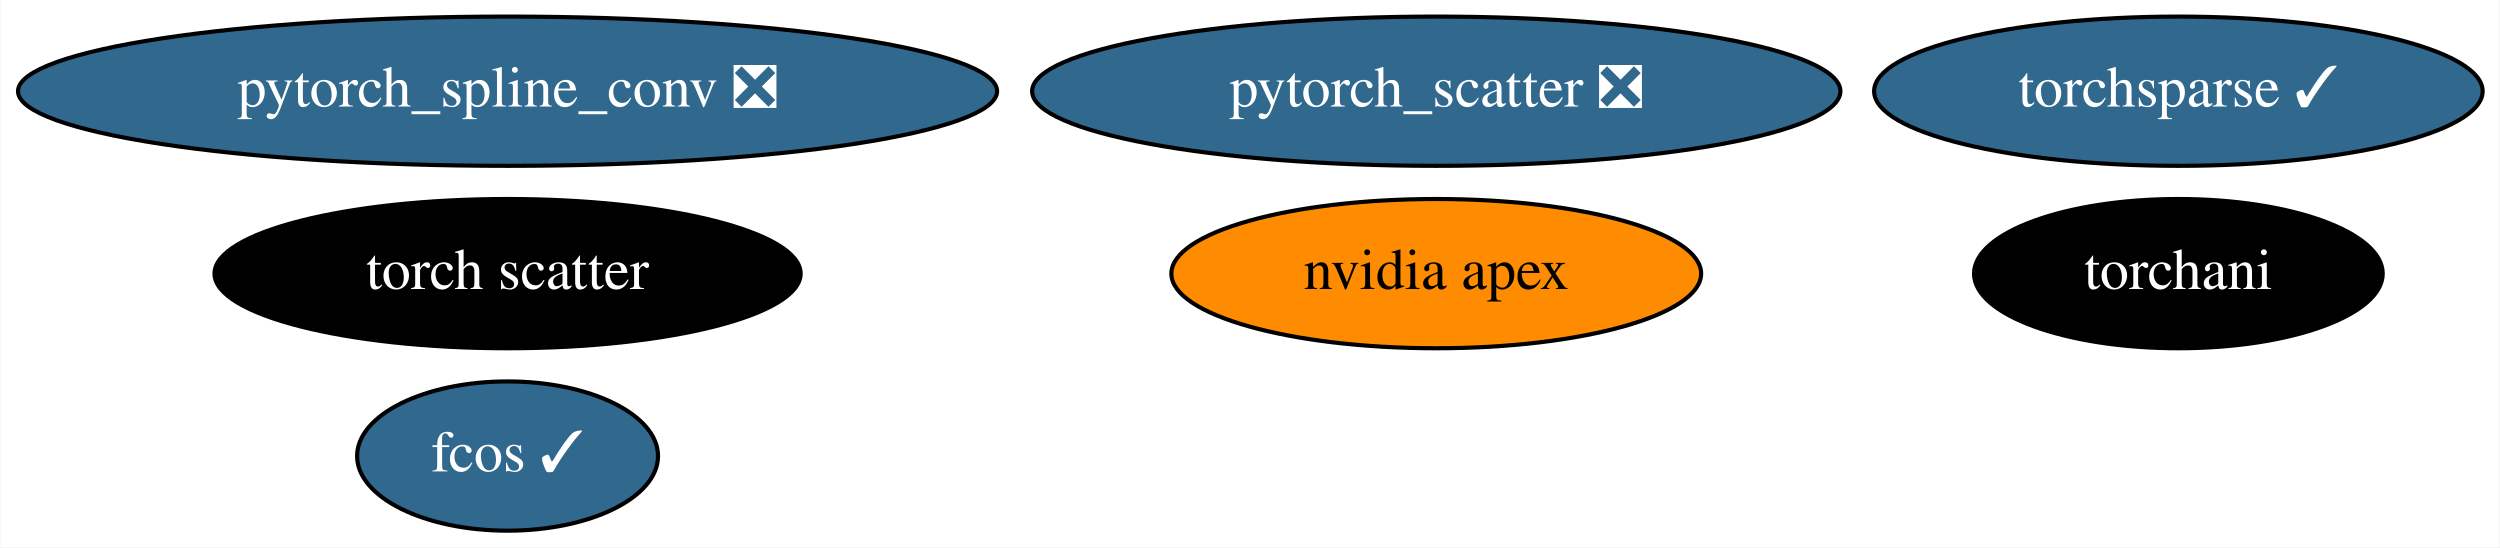
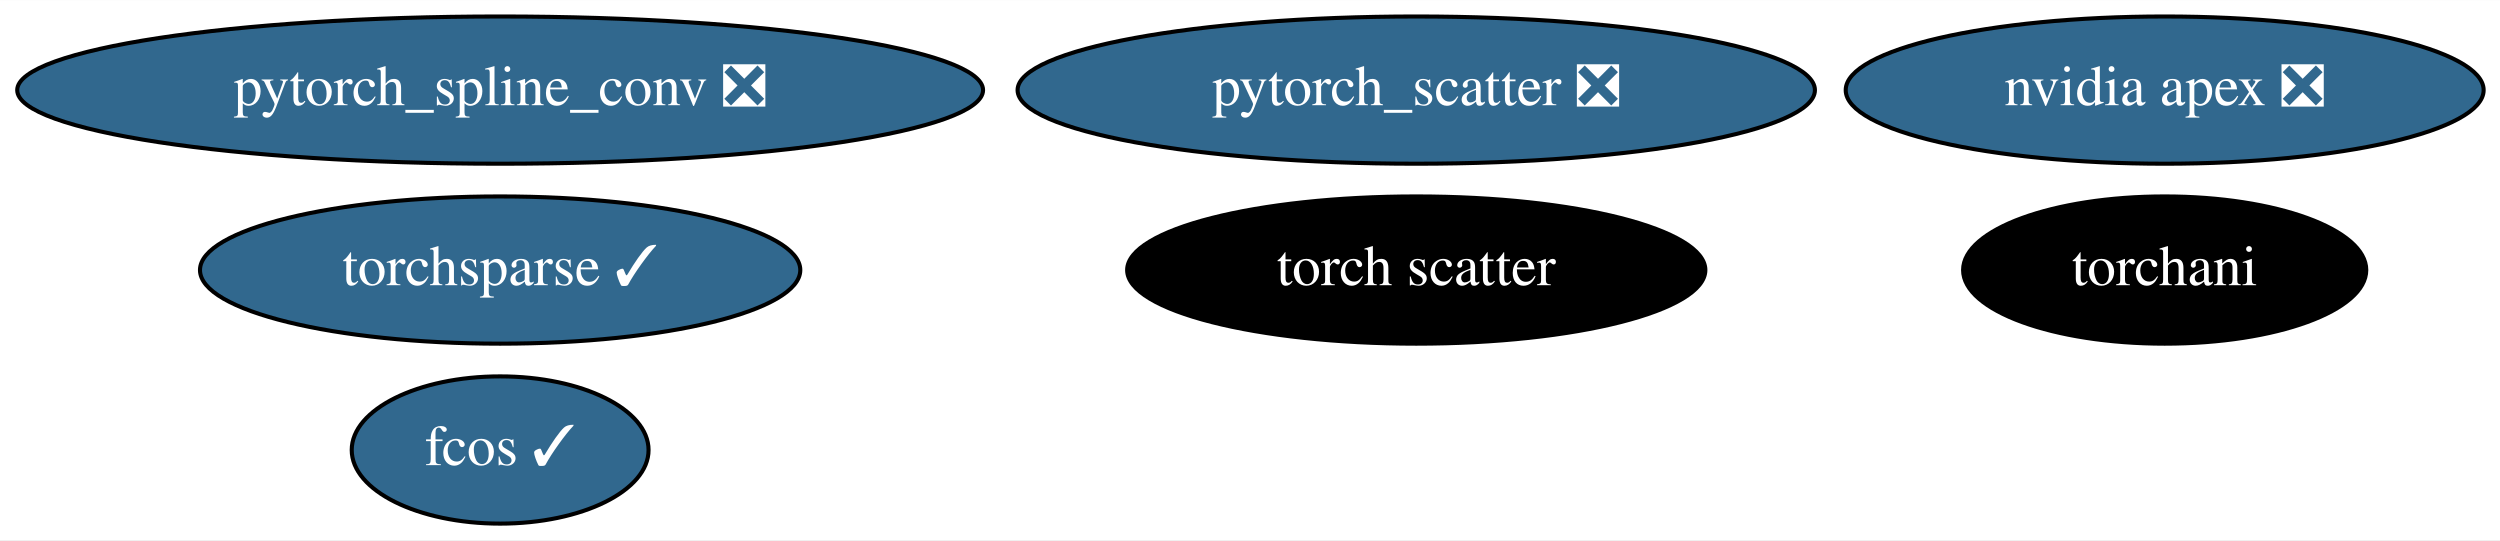
- <svg xmlns="http://www.w3.org/2000/svg" xmlns:xlink="http://www.w3.org/1999/xlink" width="603pt" height="132pt" viewBox="0.00 0.00 602.73 132.00">
+ <svg xmlns="http://www.w3.org/2000/svg" xmlns:xlink="http://www.w3.org/1999/xlink" width="611pt" height="132pt" viewBox="0.00 0.00 611.28 132.00">
  <g id="graph0" class="graph" transform="scale(1 1) rotate(0) translate(4 128)">
-     <polygon fill="white" stroke="transparent" points="-4,4 -4,-128 598.73,-128 598.73,4 -4,4" />
+     <polygon fill="white" stroke="transparent" points="-4,4 -4,-128 607.28,-128 607.28,4 -4,4" />
    <g id="node1" class="node">
      <g id="a_node1">
-         <a xlink:href="https://github.com/conda-forge/nvidia-apex-feedstock" xlink:title="nvidia apex">
-           <ellipse fill="#ff8c00" stroke="black" cx="342.29" cy="-62" rx="63.89" ry="18" />
-           <text text-anchor="middle" x="342.29" y="-58.3" font-family="Times,serif" font-size="14.00">nvidia apex</text>
+         <a xlink:href="https://github.com/conda-forge/nvidia-apex-feedstock/pull/19" xlink:title="nvidia apex ❎">
+           <ellipse fill="#31688e" stroke="black" cx="525.29" cy="-106" rx="77.99" ry="18" />
+           <text text-anchor="middle" x="525.29" y="-102.3" font-family="Times,serif" font-size="14.00" fill="white">nvidia apex ❎</text>
        </a>
      </g>
    </g>
    <g id="node2" class="node">
      <g id="a_node2">
        <a xlink:href="https://github.com/conda-forge/pytorch_scatter-feedstock/pull/36" xlink:title="pytorch_scatter ❎">
          <ellipse fill="#31688e" stroke="black" cx="342.29" cy="-106" rx="97.48" ry="18" />
          <text text-anchor="middle" x="342.29" y="-102.3" font-family="Times,serif" font-size="14.00" fill="white">pytorch_scatter ❎</text>
        </a>
      </g>
    </g>
    <g id="node3" class="node">
      <g id="a_node3">
        <a xlink:href="https://github.com/conda-forge/pytorch_spline_conv-feedstock/pull/18" xlink:title="pytorch_spline_conv ❎">
          <ellipse fill="#31688e" stroke="black" cx="118.29" cy="-106" rx="118.08" ry="18" />
          <text text-anchor="middle" x="118.29" y="-102.3" font-family="Times,serif" font-size="14.00" fill="white">pytorch_spline_conv ❎</text>
        </a>
      </g>
    </g>
    <g id="node4" class="node">
      <g id="a_node4">
        <a xlink:href="https://github.com/conda-forge/torchani-feedstock" xlink:title="torchani">
-           <ellipse fill="#000000" stroke="black" cx="521.29" cy="-62" rx="49.29" ry="18" />
-           <text text-anchor="middle" x="521.29" y="-58.3" font-family="Times,serif" font-size="14.00" fill="white">torchani</text>
+           <ellipse fill="#000000" stroke="black" cx="525.29" cy="-62" rx="49.29" ry="18" />
+           <text text-anchor="middle" x="525.29" y="-58.3" font-family="Times,serif" font-size="14.00" fill="white">torchani</text>
        </a>
      </g>
    </g>
    <g id="node5" class="node">
      <g id="a_node5">
        <a xlink:href="https://github.com/conda-forge/torchsparse-feedstock/pull/14" xlink:title="torchsparse ✓">
-           <ellipse fill="#31688e" stroke="black" cx="521.29" cy="-106" rx="73.39" ry="18" />
-           <text text-anchor="middle" x="521.29" y="-102.3" font-family="Times,serif" font-size="14.00" fill="white">torchsparse ✓</text>
+           <ellipse fill="#31688e" stroke="black" cx="118.29" cy="-62" rx="73.39" ry="18" />
+           <text text-anchor="middle" x="118.29" y="-58.3" font-family="Times,serif" font-size="14.00" fill="white">torchsparse ✓</text>
        </a>
      </g>
    </g>
    <g id="node6" class="node">
      <g id="a_node6">
        <a xlink:href="https://github.com/conda-forge/fcos-feedstock/pull/4" xlink:title="fcos ✓">
          <ellipse fill="#31688e" stroke="black" cx="118.29" cy="-18" rx="36.29" ry="18" />
          <text text-anchor="middle" x="118.29" y="-14.3" font-family="Times,serif" font-size="14.00" fill="white">fcos ✓</text>
        </a>
      </g>
    </g>
    <g id="node7" class="node">
      <g id="a_node7">
        <a xlink:href="https://github.com/conda-forge/torch-scatter-feedstock" xlink:title="torch scatter">
-           <ellipse fill="#000000" stroke="black" cx="118.29" cy="-62" rx="70.69" ry="18" />
-           <text text-anchor="middle" x="118.29" y="-58.3" font-family="Times,serif" font-size="14.00" fill="white">torch scatter</text>
+           <ellipse fill="#000000" stroke="black" cx="342.29" cy="-62" rx="70.69" ry="18" />
+           <text text-anchor="middle" x="342.29" y="-58.3" font-family="Times,serif" font-size="14.00" fill="white">torch scatter</text>
        </a>
      </g>
    </g>
  </g>
</svg>
